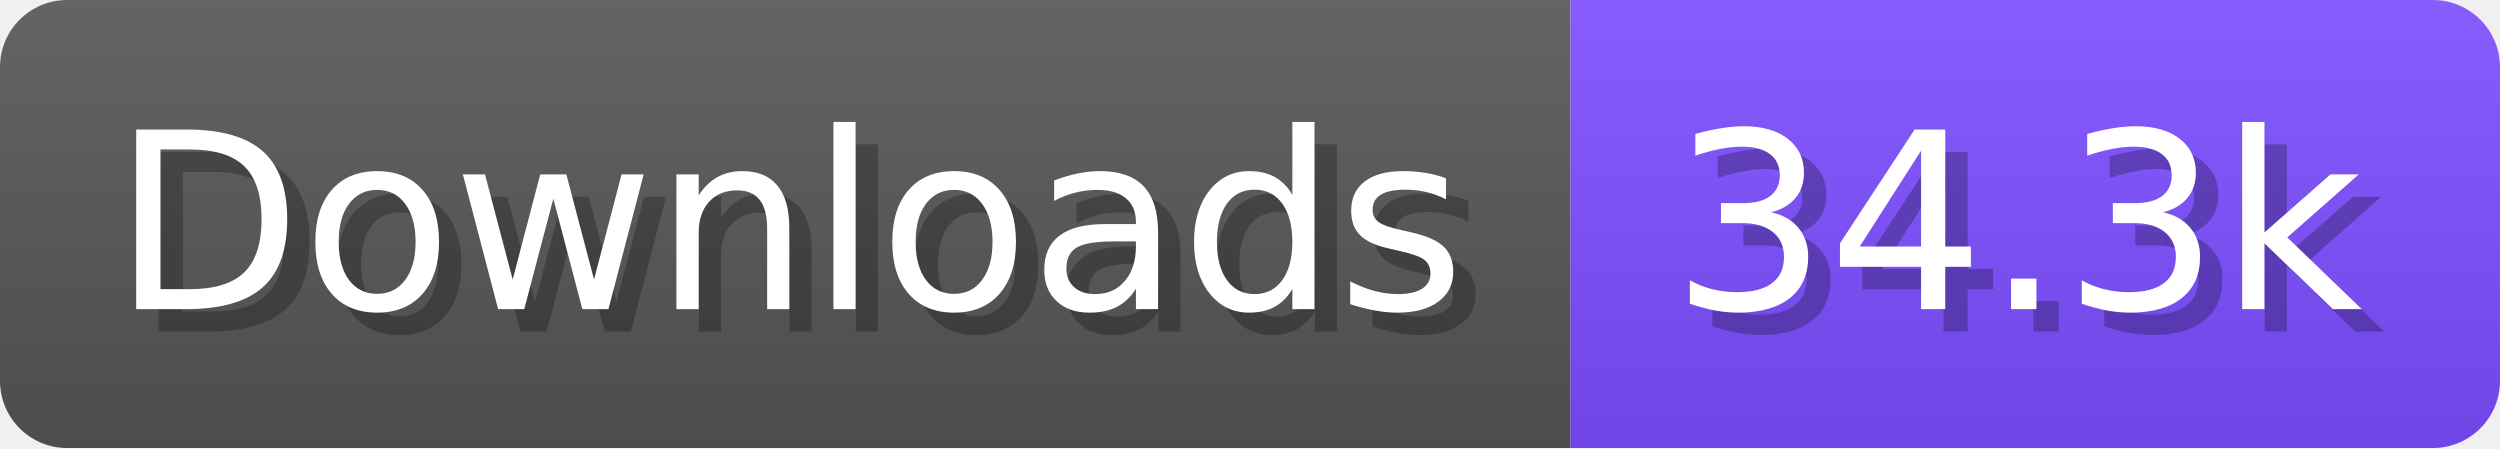
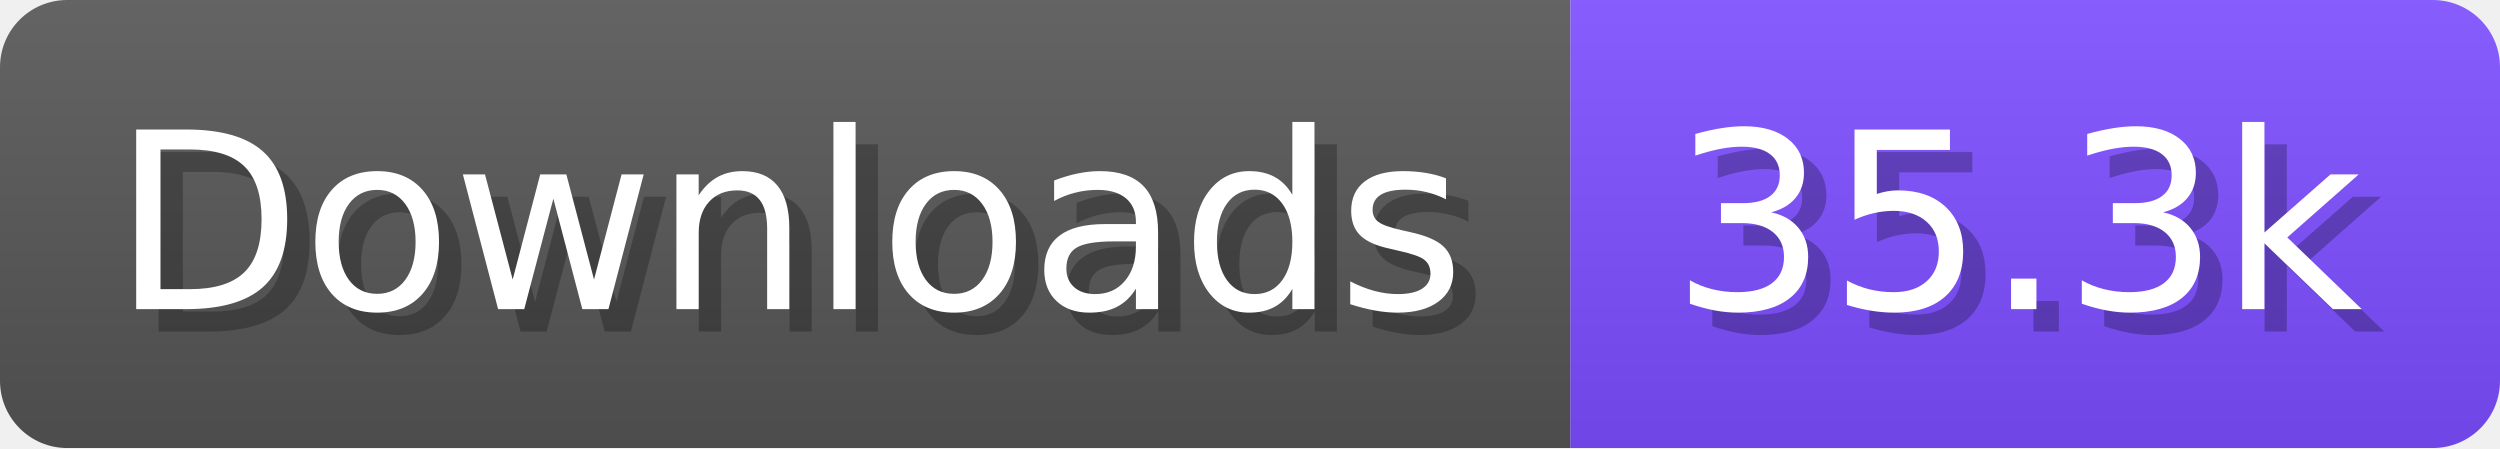
- <svg xmlns="http://www.w3.org/2000/svg" width="111.6" height="20" viewBox="0 0 1116 200" role="img" aria-label="Downloads: 34.3k">
+ <svg xmlns="http://www.w3.org/2000/svg" width="111.6" height="20" viewBox="0 0 1116 200" role="img" aria-label="Downloads: 35.3k">
  <linearGradient id="a" x2="0" y2="100%">
    <stop offset="0" stop-opacity=".1" stop-color="#EEE" />
    <stop offset="1" stop-opacity=".1" />
  </linearGradient>
  <mask id="m">
    <rect width="1116" height="200" rx="30" fill="#FFF" />
  </mask>
  <g mask="url(#m)">
    <rect width="701" height="200" fill="#555" />
    <rect width="415" height="200" fill="#7C4DFF" x="701" />
    <rect width="1116" height="200" fill="url(#a)" />
  </g>
  <g aria-hidden="true" fill="#fff" text-anchor="start" font-family="Verdana,DejaVu Sans,sans-serif" font-size="110">
    <text x="60" y="148" textLength="601" fill="#000" opacity="0.25">Downloads</text>
    <text x="50" y="138" textLength="601">Downloads</text>
-     <text x="756" y="148" textLength="315" fill="#000" opacity="0.25">34.3k</text>
-     <text x="746" y="138" textLength="315">34.3k</text>
+     <text x="756" y="148" textLength="315" fill="#000" opacity="0.25">35.3k</text>
+     <text x="746" y="138" textLength="315">35.3k</text>
  </g>
</svg>
